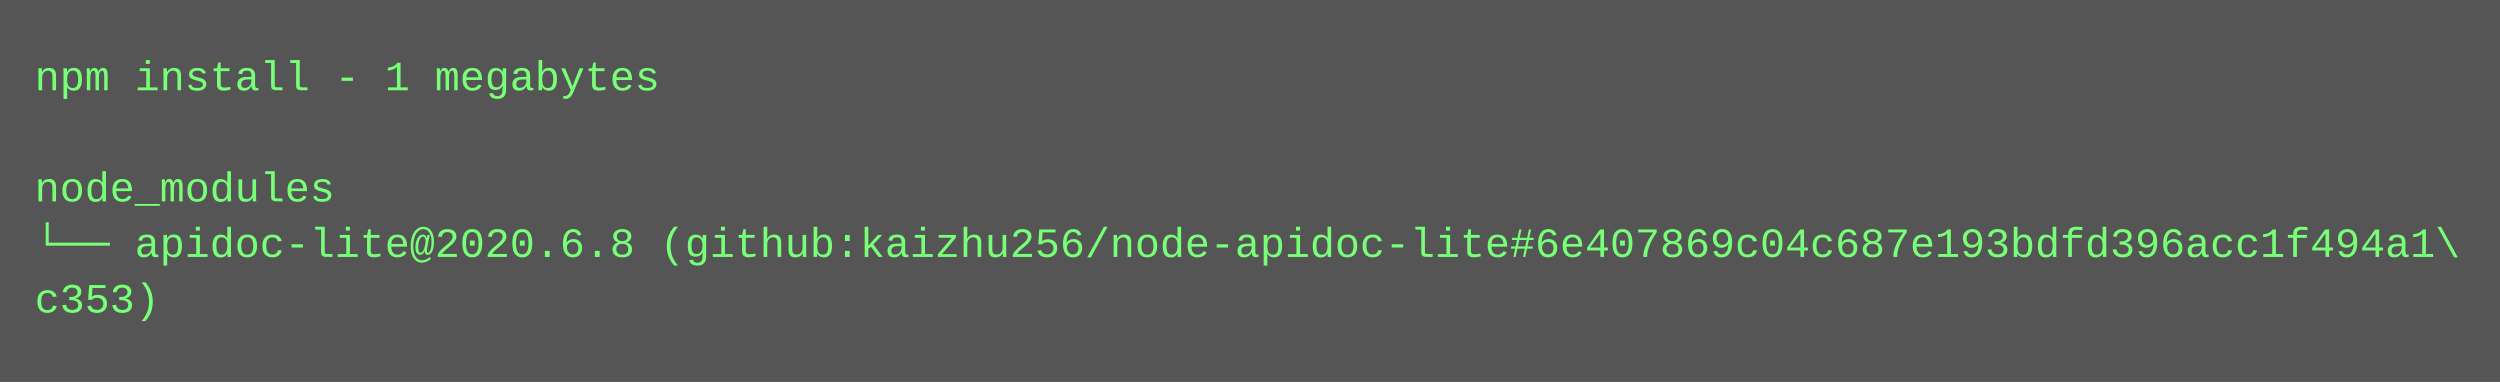
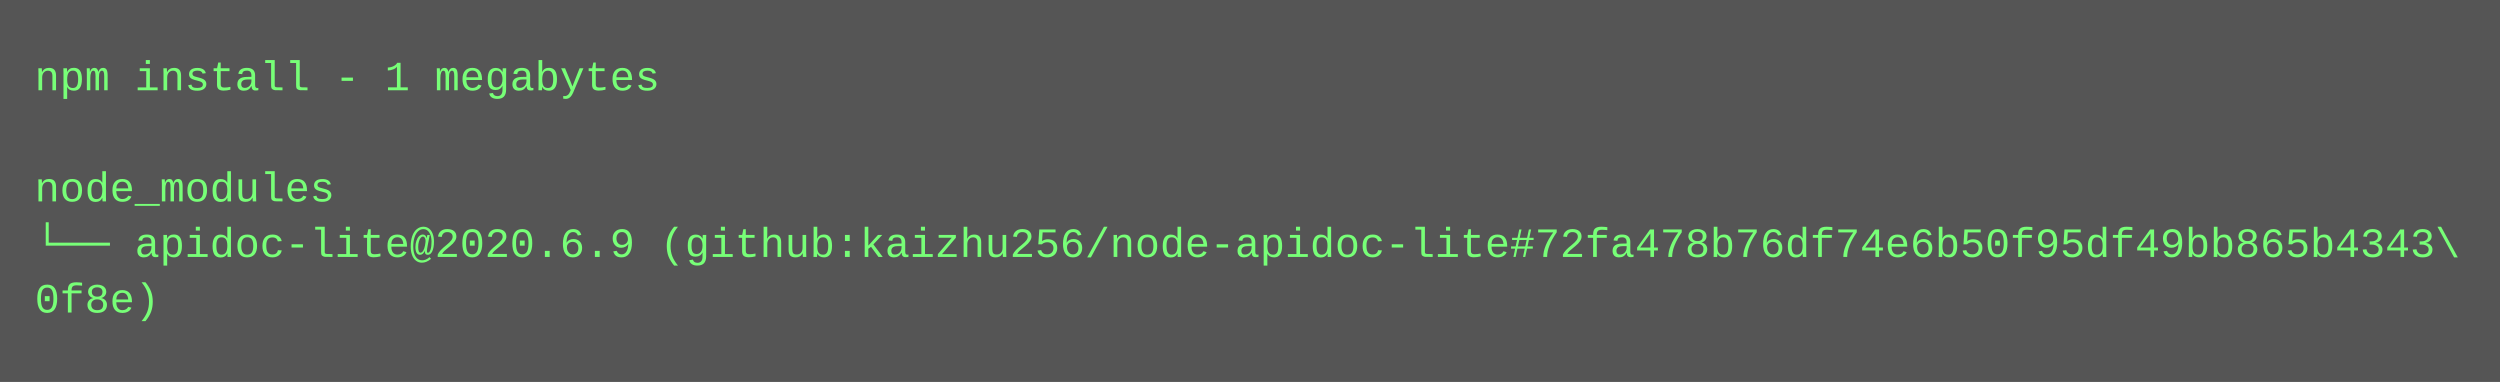
<svg xmlns="http://www.w3.org/2000/svg" height="110" width="720">
  <rect height="110" fill="#555" width="720" />
  <text fill="#7f7" font-family="Courier New" font-size="12" xml:space="preserve">
    <tspan x="10" y="26">npm install - 1 megabytes</tspan>
    <tspan x="10" y="42" />
    <tspan x="10" y="58">node_modules</tspan>
-     <tspan x="10" y="74">└── apidoc-lite@2020.6.8 (github:kaizhu256/node-apidoc-lite#6e407869c04c687e193bdfd396acc1f494a1\</tspan>
-     <tspan x="10" y="90">c353)</tspan>
+     <tspan x="10" y="74">└── apidoc-lite@2020.6.9 (github:kaizhu256/node-apidoc-lite#72fa478b76df74e6b50f95df49bb865b4343\</tspan>
+     <tspan x="10" y="90">0f8e)</tspan>
  </text>
</svg>
